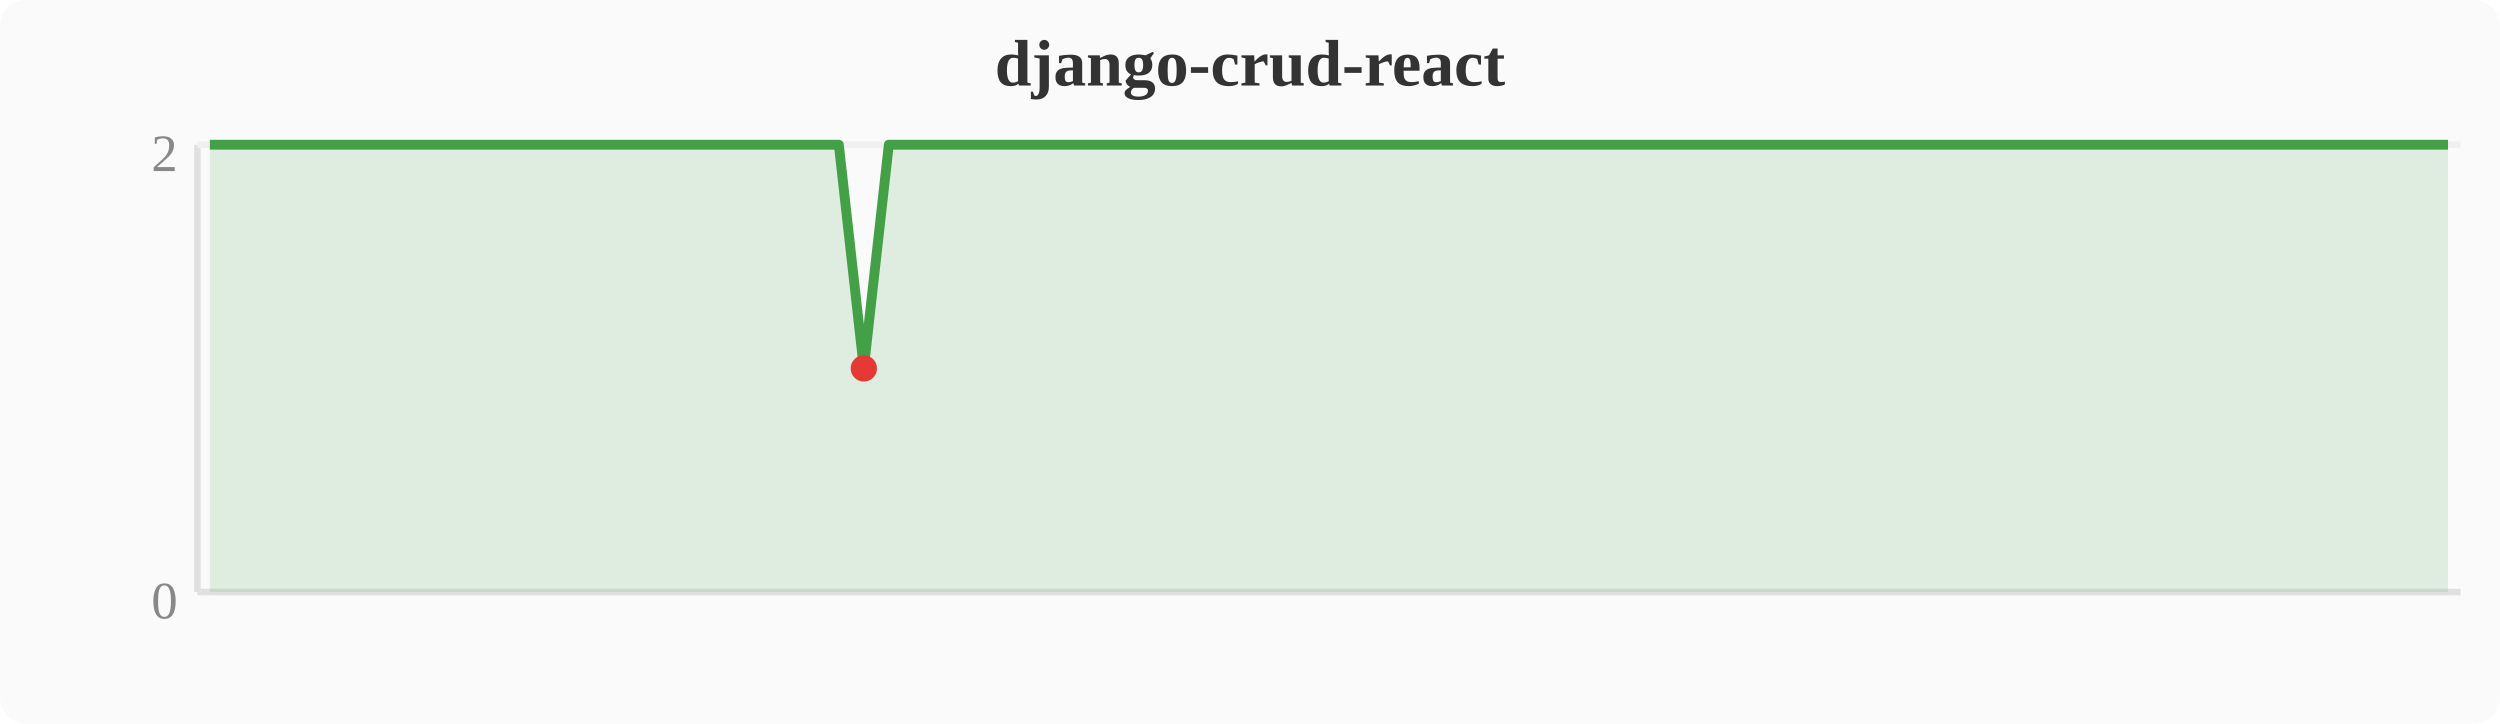
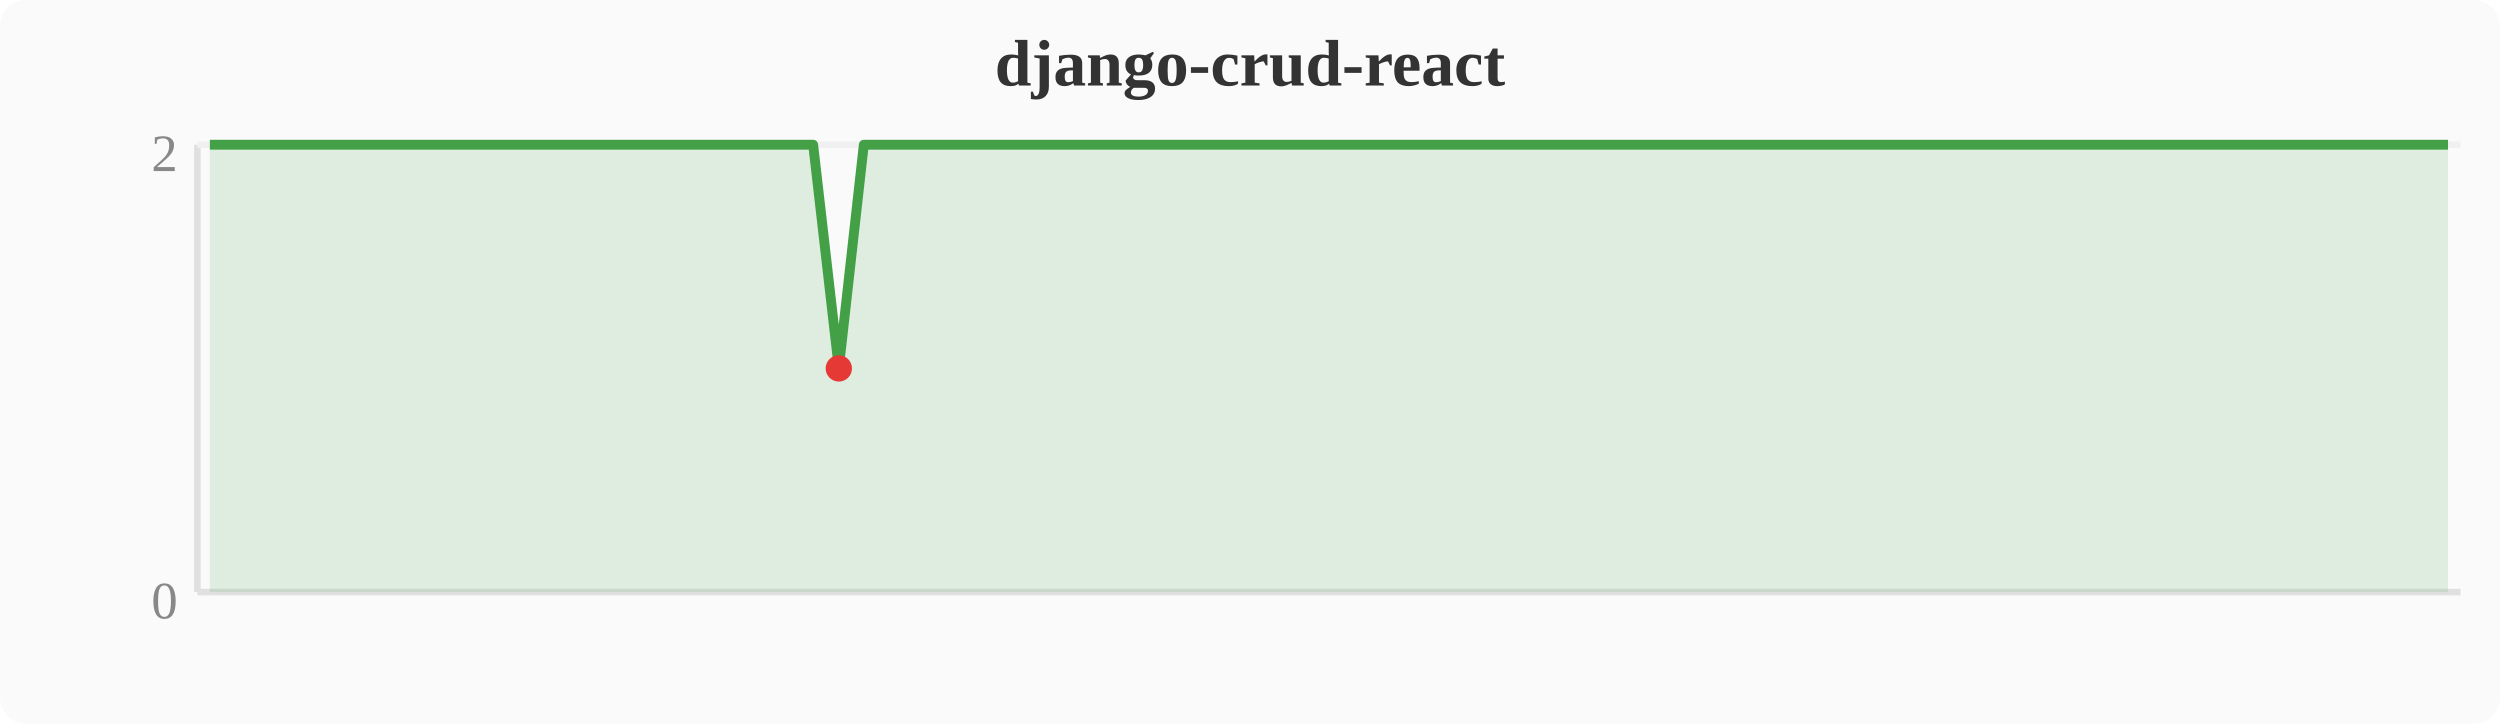
<svg xmlns="http://www.w3.org/2000/svg" width="380" height="110" viewBox="0 0 380 110">
  <rect width="380" height="110" fill="#fafafa" rx="4" />
  <text x="190" y="13" text-anchor="middle" font-size="10" font-weight="bold" fill="#333">django-crud-react</text>
  <line x1="30" y1="22" x2="30" y2="90" stroke="#e0e0e0" stroke-width="1" />
  <line x1="30" y1="90" x2="374" y2="90" stroke="#e0e0e0" stroke-width="1" />
  <line x1="30" y1="22" x2="374" y2="22" stroke="#f0f0f0" stroke-width="1" />
  <text x="27" y="94" text-anchor="end" font-size="8" fill="#888">0</text>
  <text x="27" y="26" text-anchor="end" font-size="8" fill="#888">2</text>
-   <polygon points="31.9,22.0 35.7,22.0 39.6,22.0 43.4,22.0 47.2,22.0 51.0,22.0 54.8,22.0 58.7,22.0 62.5,22.0 66.3,22.0 70.1,22.0 74.0,22.0 77.8,22.0 81.6,22.0 85.4,22.0 89.2,22.0 93.1,22.0 96.9,22.0 100.7,22.0 104.5,22.0 108.4,22.0 112.2,22.0 116.0,22.0 119.8,22.0 123.6,22.0 127.5,22.0 131.3,56.0 135.1,22.0 138.9,22.0 142.8,22.0 146.6,22.0 150.4,22.0 154.2,22.0 158.0,22.0 161.9,22.0 165.7,22.0 169.5,22.0 173.3,22.0 177.2,22.0 181.0,22.0 184.8,22.0 188.6,22.0 192.4,22.0 196.3,22.0 200.1,22.0 203.9,22.0 207.7,22.0 211.6,22.0 215.4,22.0 219.2,22.0 223.0,22.0 226.8,22.0 230.7,22.0 234.5,22.0 238.3,22.0 242.1,22.0 246.0,22.0 249.8,22.0 253.6,22.0 257.4,22.0 261.2,22.0 265.1,22.0 268.9,22.0 272.7,22.0 276.5,22.0 280.4,22.0 284.2,22.0 288.0,22.0 291.8,22.0 295.6,22.0 299.5,22.0 303.3,22.0 307.1,22.0 310.9,22.0 314.8,22.0 318.6,22.0 322.4,22.0 326.2,22.0 330.0,22.0 333.9,22.0 337.7,22.0 341.5,22.0 345.3,22.0 349.2,22.0 353.0,22.0 356.8,22.0 360.6,22.0 364.4,22.0 368.3,22.0 372.1,22.0 372.1,90 31.9,90" fill="#43a047" opacity="0.15" />
-   <polyline points="31.9,22.0 35.7,22.0 39.6,22.0 43.4,22.0 47.2,22.0 51.0,22.0 54.8,22.0 58.7,22.0 62.5,22.0 66.3,22.0 70.1,22.0 74.0,22.0 77.8,22.0 81.6,22.0 85.4,22.0 89.2,22.0 93.1,22.0 96.9,22.0 100.7,22.0 104.5,22.0 108.4,22.0 112.2,22.0 116.0,22.0 119.8,22.0 123.6,22.0 127.5,22.0 131.3,56.0 135.1,22.0 138.9,22.0 142.8,22.0 146.6,22.0 150.4,22.0 154.2,22.0 158.0,22.0 161.9,22.0 165.7,22.0 169.5,22.0 173.3,22.0 177.2,22.0 181.0,22.0 184.8,22.0 188.6,22.0 192.4,22.0 196.3,22.0 200.1,22.0 203.9,22.0 207.7,22.0 211.6,22.0 215.4,22.0 219.2,22.0 223.0,22.0 226.8,22.0 230.7,22.0 234.5,22.0 238.3,22.0 242.1,22.0 246.0,22.0 249.8,22.0 253.6,22.0 257.4,22.0 261.2,22.0 265.1,22.0 268.9,22.0 272.7,22.0 276.5,22.0 280.4,22.0 284.2,22.0 288.0,22.0 291.8,22.0 295.6,22.0 299.5,22.0 303.3,22.0 307.1,22.0 310.9,22.0 314.8,22.0 318.6,22.0 322.4,22.0 326.2,22.0 330.0,22.0 333.9,22.0 337.7,22.0 341.5,22.0 345.3,22.0 349.2,22.0 353.0,22.0 356.8,22.0 360.6,22.0 364.4,22.0 368.3,22.0 372.1,22.0" fill="none" stroke="#43a047" stroke-width="1.5" stroke-linejoin="round" />
-   <circle cx="131.3" cy="56.0" r="2" fill="#e53935" />
+   <polygon points="31.9,22.0 35.7,22.0 39.6,22.0 43.4,22.0 47.2,22.0 51.0,22.0 54.8,22.0 58.7,22.0 62.5,22.0 66.3,22.0 70.1,22.0 74.0,22.0 77.8,22.0 81.6,22.0 85.4,22.0 89.2,22.0 93.1,22.0 96.9,22.0 100.7,22.0 104.5,22.0 108.4,22.0 112.2,22.0 116.0,22.0 119.8,22.0 123.6,22.0 127.5,56.0 131.3,22.0 135.1,22.0 138.9,22.0 142.8,22.0 146.6,22.0 150.4,22.0 154.2,22.0 158.0,22.0 161.9,22.0 165.7,22.0 169.5,22.0 173.3,22.0 177.2,22.0 181.0,22.0 184.8,22.0 188.6,22.0 192.4,22.0 196.3,22.0 200.1,22.0 203.9,22.0 207.7,22.0 211.6,22.0 215.4,22.0 219.2,22.0 223.0,22.0 226.8,22.0 230.7,22.0 234.5,22.0 238.3,22.0 242.1,22.0 246.0,22.0 249.8,22.0 253.6,22.0 257.4,22.0 261.2,22.0 265.1,22.0 268.9,22.0 272.7,22.0 276.5,22.0 280.4,22.0 284.2,22.0 288.0,22.0 291.8,22.0 295.6,22.0 299.5,22.0 303.3,22.0 307.1,22.0 310.9,22.0 314.8,22.0 318.6,22.0 322.4,22.0 326.2,22.0 330.0,22.0 333.9,22.0 337.7,22.0 341.5,22.0 345.3,22.0 349.2,22.0 353.0,22.0 356.8,22.0 360.6,22.0 364.4,22.0 368.3,22.0 372.1,22.0 372.1,90 31.9,90" fill="#43a047" opacity="0.15" />
+   <polyline points="31.9,22.0 35.7,22.0 39.6,22.0 43.4,22.0 47.2,22.0 51.0,22.0 54.8,22.0 58.7,22.0 62.5,22.0 66.3,22.0 70.1,22.0 74.0,22.0 77.8,22.0 81.6,22.0 85.4,22.0 89.2,22.0 93.1,22.0 96.9,22.0 100.7,22.0 104.5,22.0 108.4,22.0 112.2,22.0 116.0,22.0 119.8,22.0 123.6,22.0 127.5,56.0 131.3,22.0 135.1,22.0 138.9,22.0 142.8,22.0 146.6,22.0 150.4,22.0 154.2,22.0 158.0,22.0 161.9,22.0 165.7,22.0 169.5,22.0 173.3,22.0 177.2,22.0 181.0,22.0 184.8,22.0 188.6,22.0 192.4,22.0 196.3,22.0 200.1,22.0 203.9,22.0 207.7,22.0 211.6,22.0 215.4,22.0 219.2,22.0 223.0,22.0 226.8,22.0 230.7,22.0 234.5,22.0 238.3,22.0 242.1,22.0 246.0,22.0 249.8,22.0 253.6,22.0 257.4,22.0 261.2,22.0 265.1,22.0 268.9,22.0 272.7,22.0 276.5,22.0 280.4,22.0 284.2,22.0 288.0,22.0 291.8,22.0 295.6,22.0 299.5,22.0 303.3,22.0 307.1,22.0 310.9,22.0 314.8,22.0 318.6,22.0 322.4,22.0 326.2,22.0 330.0,22.0 333.9,22.0 337.7,22.0 341.5,22.0 345.3,22.0 349.2,22.0 353.0,22.0 356.8,22.0 360.6,22.0 364.4,22.0 368.3,22.0 372.1,22.0" fill="none" stroke="#43a047" stroke-width="1.5" stroke-linejoin="round" />
+   <circle cx="127.5" cy="56.0" r="2" fill="#e53935" />
</svg>
